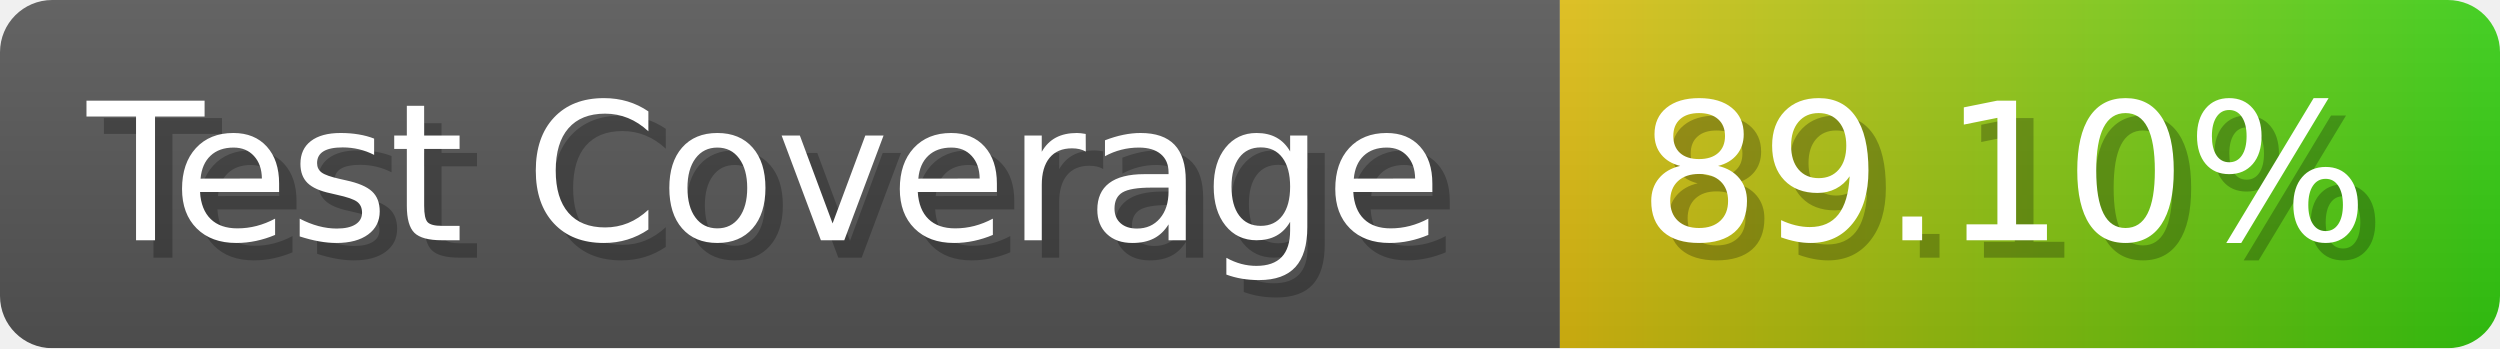
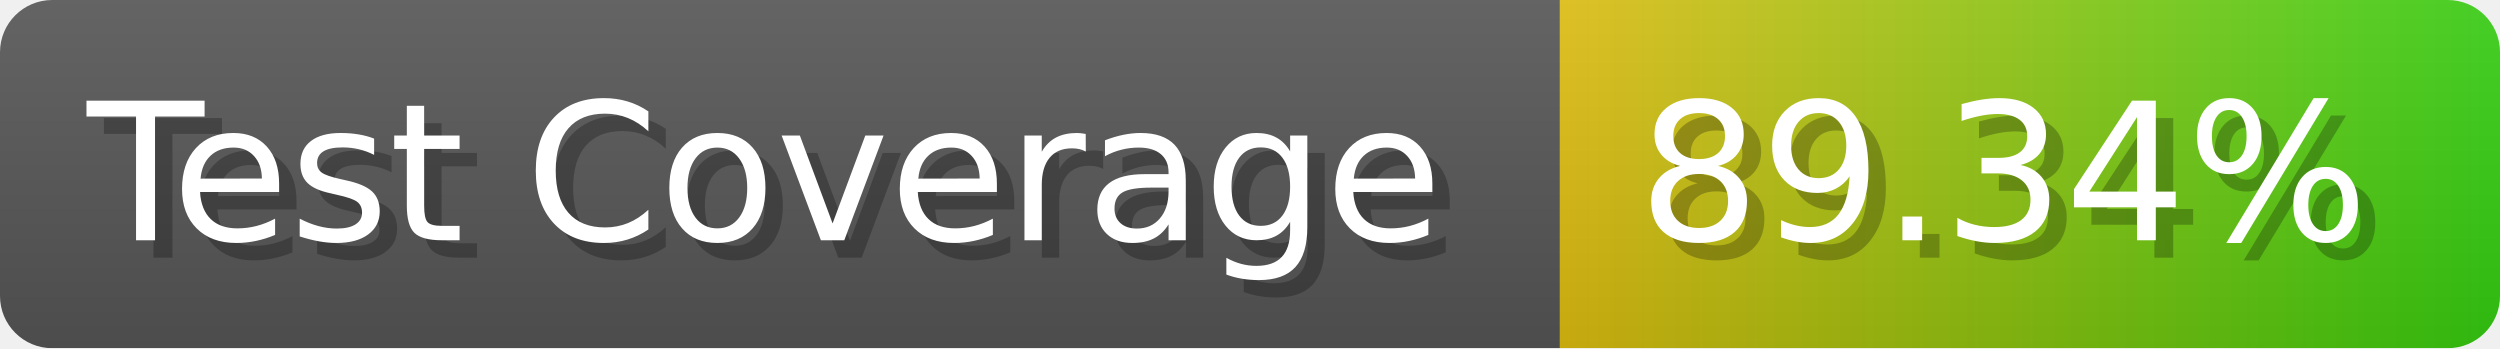
- <svg xmlns="http://www.w3.org/2000/svg" width="143.6" height="20" viewBox="0 0 1436 200" role="img" aria-label="Test Coverage: 89.10%">
+ <svg xmlns="http://www.w3.org/2000/svg" width="143.6" height="20" viewBox="0 0 1436 200" role="img" aria-label="Test Coverage: 89.34%">
  <linearGradient id="a" x2="0" y2="100%">
    <stop offset="0" stop-opacity=".1" stop-color="#EEE" />
    <stop offset="1" stop-opacity=".1" />
  </linearGradient>
  <mask id="m">
    <rect width="1436" height="200" rx="30" fill="#FFF" />
  </mask>
  <g mask="url(#m)">
    <rect width="896" height="200" fill="#555" />
    <rect width="540" height="200" fill="url(#x)" x="896" />
    <rect width="1436" height="200" fill="url(#a)" />
  </g>
  <g aria-hidden="true" fill="#fff" text-anchor="start" font-family="Verdana,DejaVu Sans,sans-serif" font-size="110">
    <text x="60" y="148" textLength="796" fill="#000" opacity="0.25">Test Coverage</text>
    <text x="50" y="138" textLength="796">Test Coverage</text>
-     <text x="951" y="148" textLength="440" fill="#000" opacity="0.25">89.10%</text>
-     <text x="941" y="138" textLength="440">89.10%</text>
+     <text x="951" y="148" textLength="440" fill="#000" opacity="0.25">89.34%</text>
+     <text x="941" y="138" textLength="440">89.34%</text>
  </g>
  <linearGradient id="x" x1="0%" y1="0%" x2="100%" y2="0%">
    <stop offset="0%" style="stop-color:#DB1" />
    <stop offset="100%" style="stop-color:#3C1" />
  </linearGradient>
</svg>
